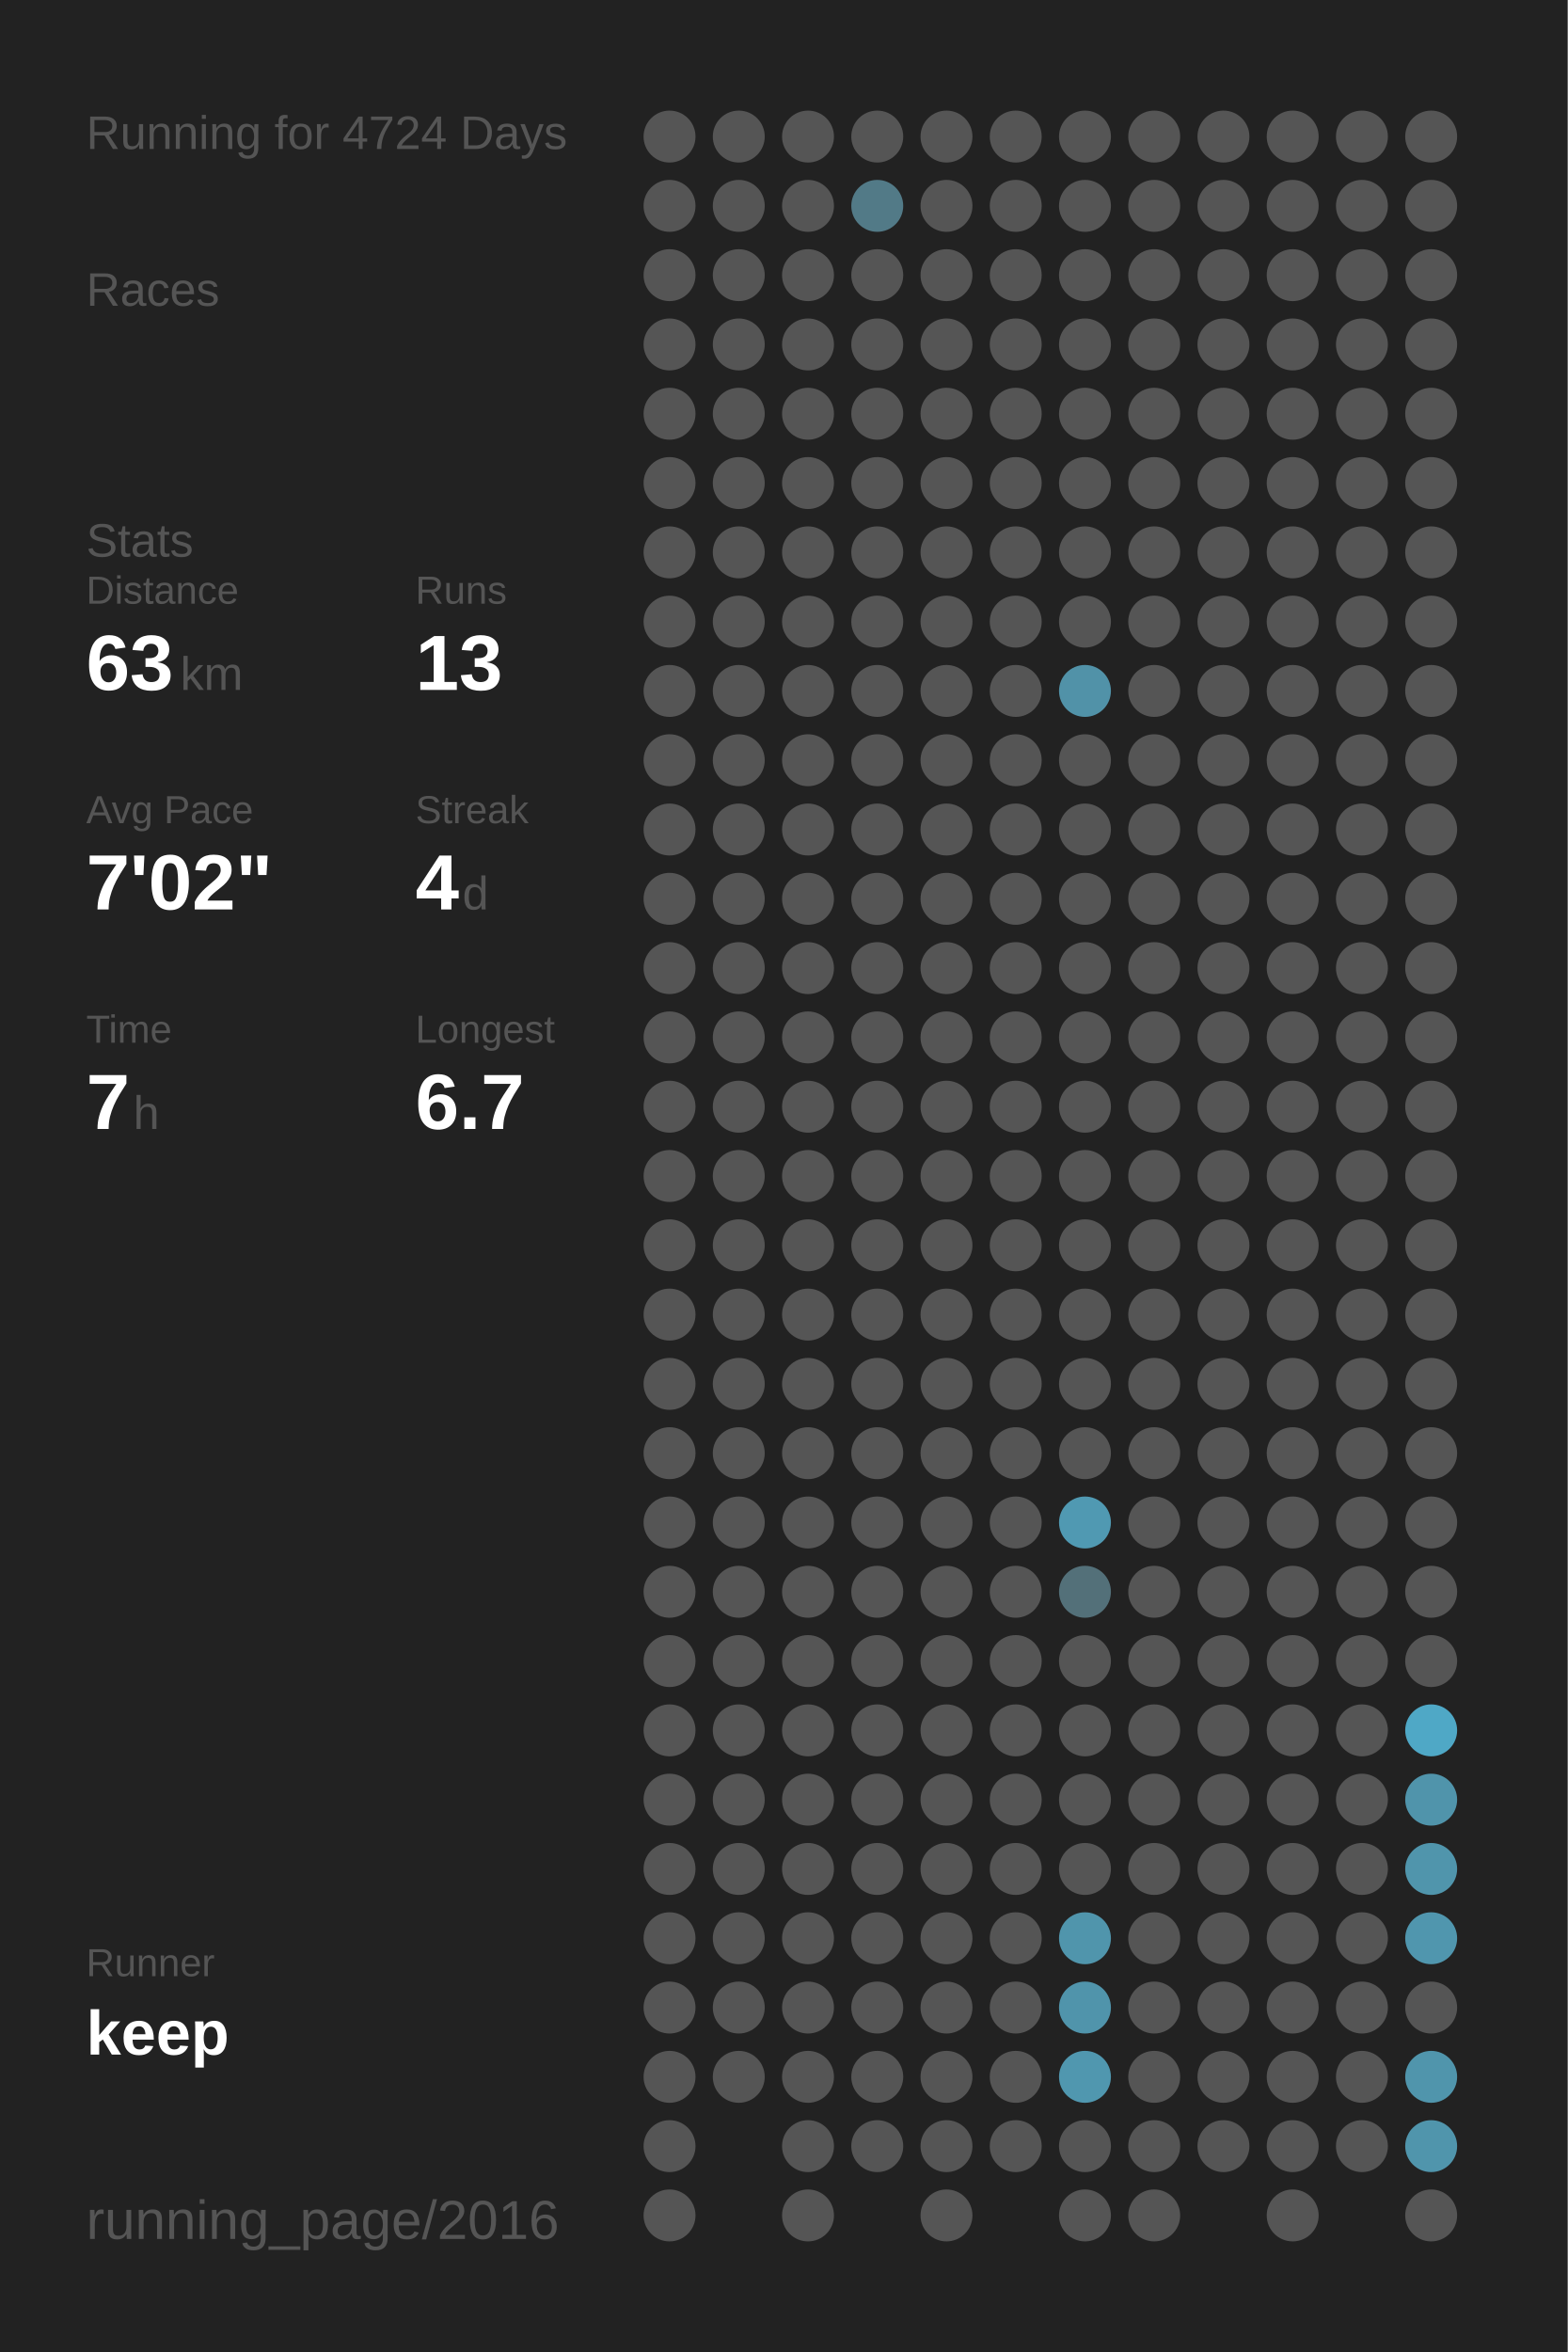
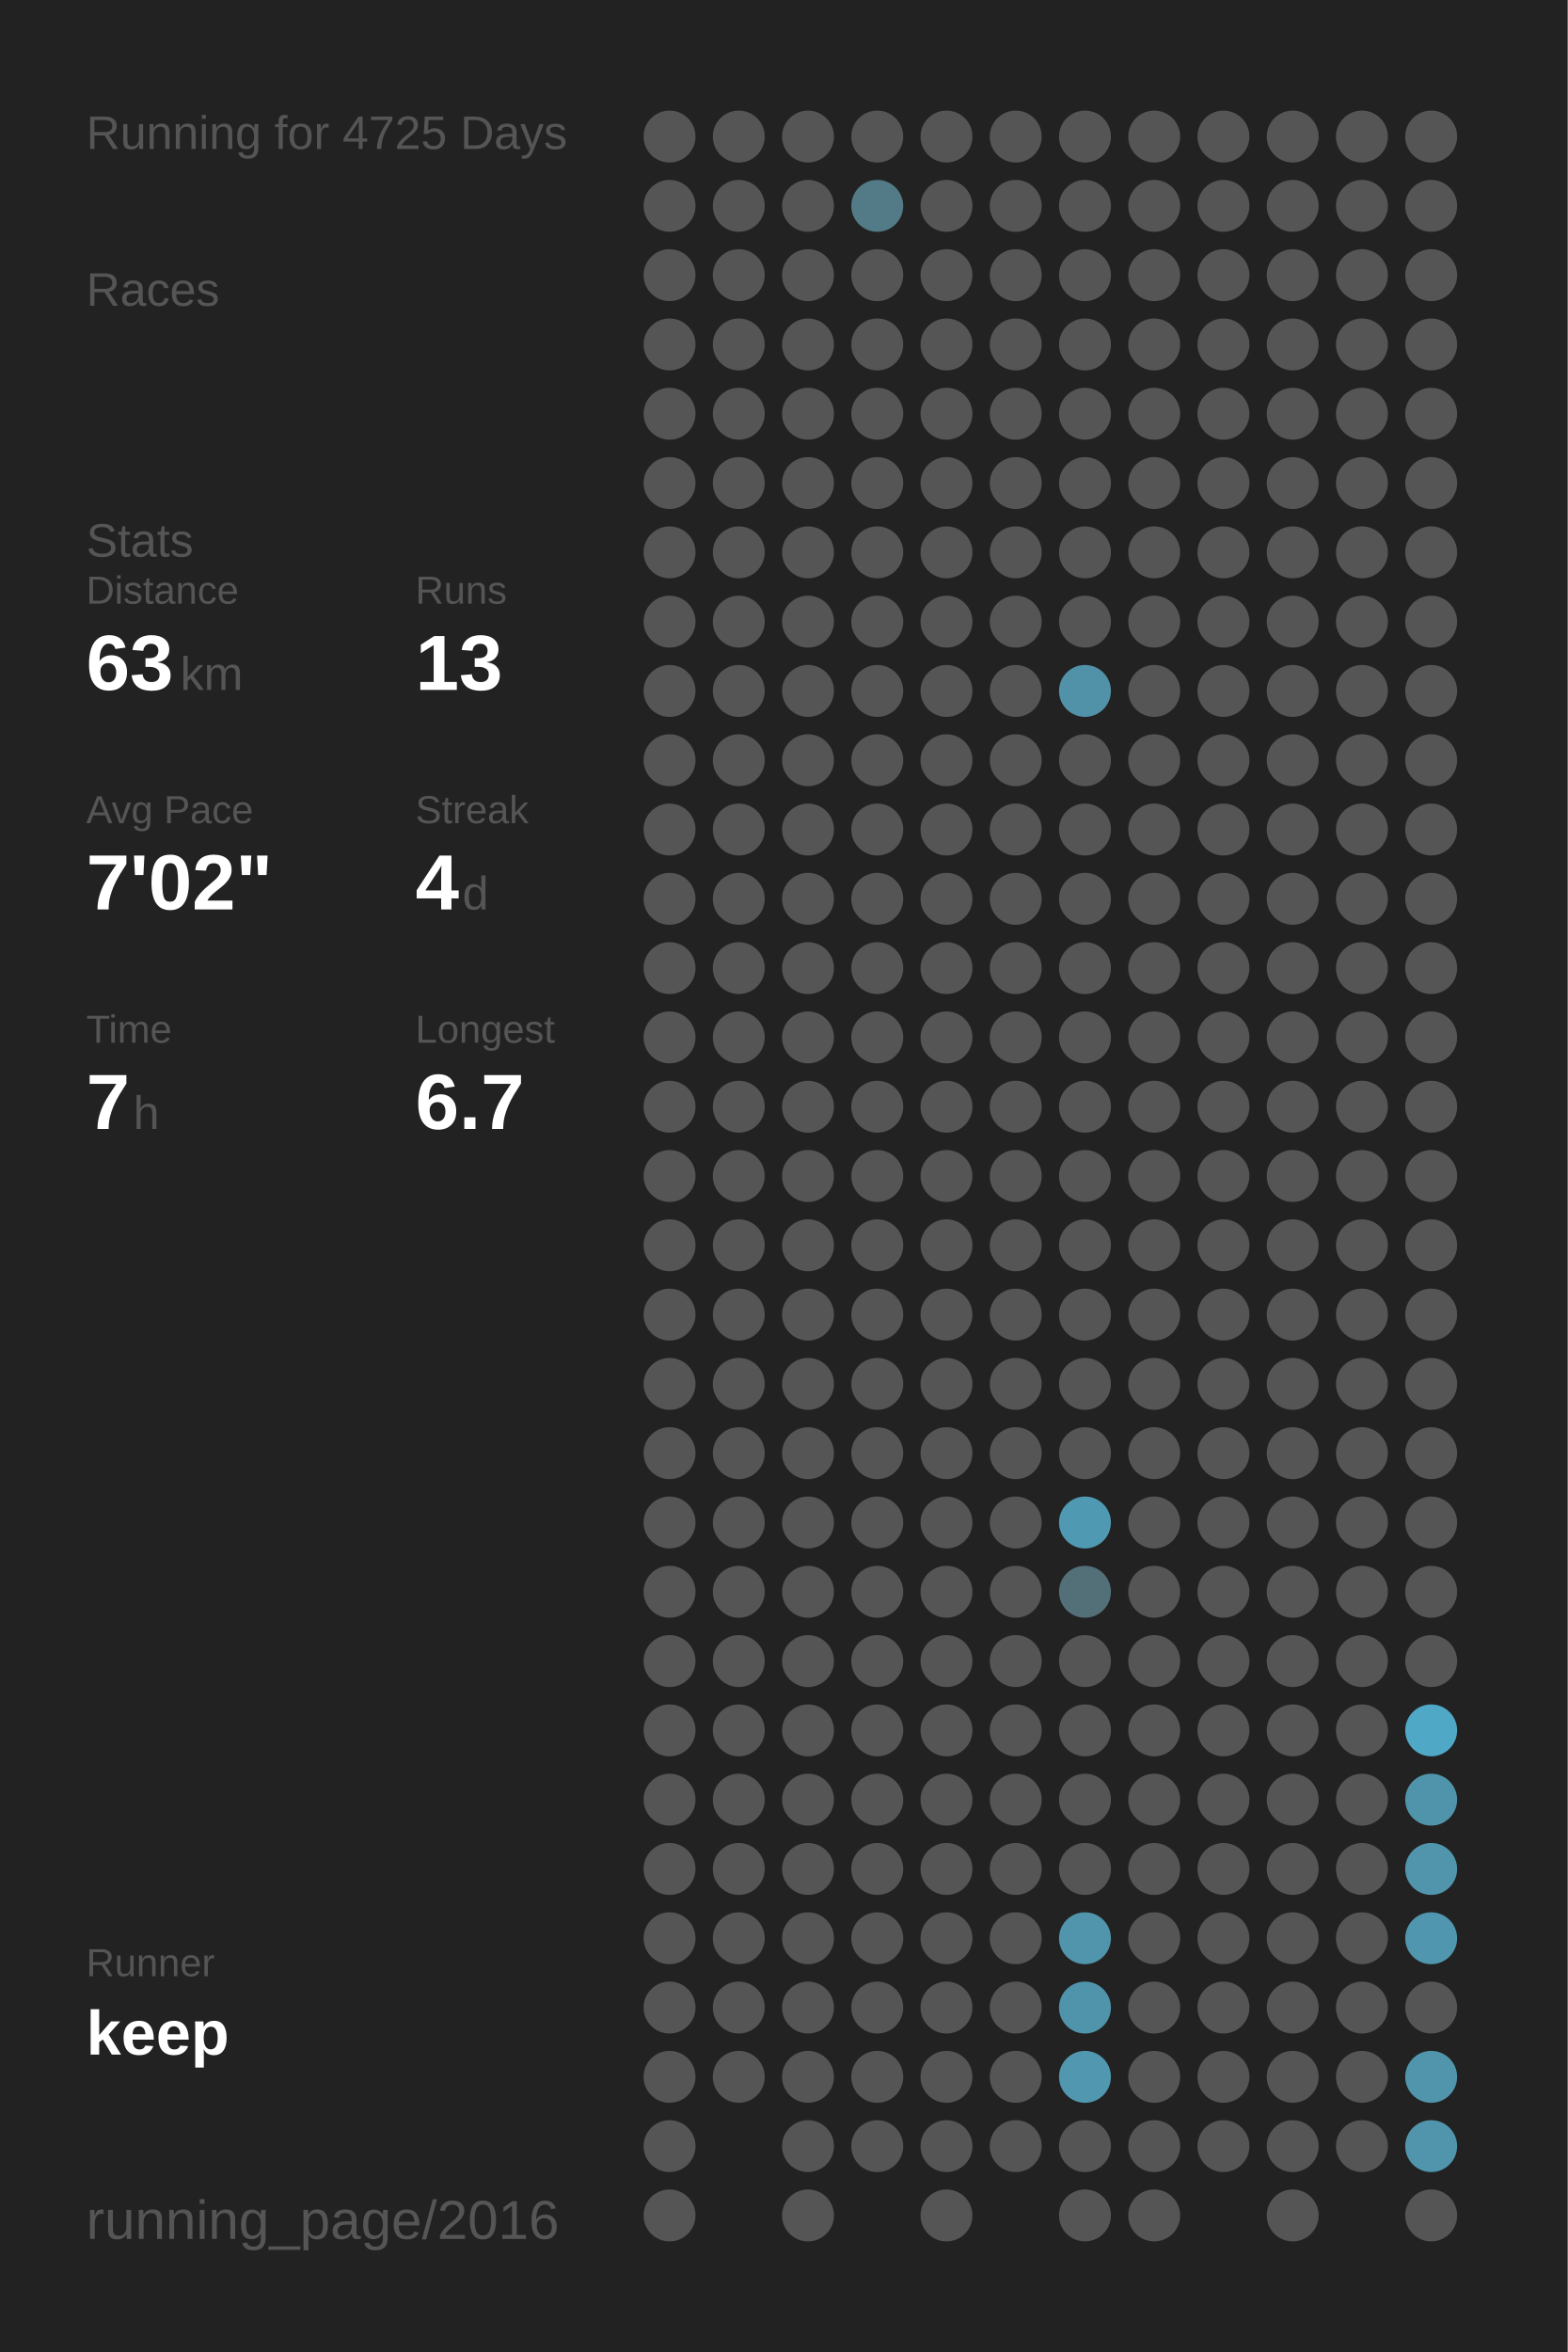
<svg xmlns="http://www.w3.org/2000/svg" baseProfile="full" height="300mm" version="1.1" viewBox="0,0,200,300" width="200mm">
  <defs />
  <rect fill="#222222" height="300" width="200" x="0" y="0" />
-   <text fill="#555555" style="font-size:6px; font-family:Arial;" x="11" y="19">Running for 4724 Days</text>
+   <text fill="#555555" style="font-size:6px; font-family:Arial;" x="11" y="19">Running for 4725 Days</text>
  <text fill="#555555" style="font-size:6px; font-family:Arial;" x="11" y="39">Races</text>
  <text fill="#555555" style="font-size:6px; font-family:Arial;" x="11" y="71">Stats</text>
  <text fill="#555555" style="font-size:5px; font-family:Arial;" x="11" y="77">Distance</text>
  <text fill="#FFFFFF" style="font-size:10px; font-family:Arial; font-weight:bold;" x="11" y="88">63</text>
  <text fill="#555555" style="font-size:6px; font-family:Arial;" x="23" y="88">km</text>
  <text fill="#555555" style="font-size:5px; font-family:Arial;" x="53" y="77">Runs</text>
  <text fill="#FFFFFF" style="font-size:10px; font-family:Arial; font-weight:bold;" x="53" y="88">13</text>
  <text fill="#555555" style="font-size:5px; font-family:Arial;" x="11" y="105">Avg Pace</text>
  <text fill="#FFFFFF" style="font-size:10px; font-family:Arial; font-weight:bold;" x="11" y="116">7'02"</text>
  <text fill="#555555" style="font-size:5px; font-family:Arial;" x="53" y="105">Streak</text>
  <text fill="#FFFFFF" style="font-size:10px; font-family:Arial; font-weight:bold;" x="53" y="116">4</text>
  <text fill="#555555" style="font-size:6px; font-family:Arial;" x="59" y="116">d</text>
  <text fill="#555555" style="font-size:5px; font-family:Arial;" x="11" y="133">Time</text>
  <text fill="#FFFFFF" style="font-size:10px; font-family:Arial; font-weight:bold;" x="11" y="144">7</text>
  <text fill="#555555" style="font-size:6px; font-family:Arial;" x="17" y="144">h</text>
  <text fill="#555555" style="font-size:5px; font-family:Arial;" x="53" y="133">Longest</text>
  <text fill="#FFFFFF" style="font-size:10px; font-family:Arial; font-weight:bold;" x="53" y="144">6.7</text>
  <text fill="#555555" style="font-size:5px; font-family:Arial;" x="11" y="252.065">Runner</text>
  <text fill="#FFFFFF" style="font-size:8px; font-family:Arial; font-weight:bold;" x="11" y="262.065">keep</text>
  <text fill="#555555" style="font-size:7px; font-family:Arial;" x="11" y="285.581">running_page/2016</text>
  <circle cx="85.417" cy="17.419" fill="#555555" r="3.312" />
  <circle cx="85.417" cy="26.258" fill="#555555" r="3.312" />
  <circle cx="85.417" cy="35.097" fill="#555555" r="3.312" />
  <circle cx="85.417" cy="43.935" fill="#555555" r="3.312" />
  <circle cx="85.417" cy="52.774" fill="#555555" r="3.312" />
  <circle cx="85.417" cy="61.613" fill="#555555" r="3.312" />
  <circle cx="85.417" cy="70.452" fill="#555555" r="3.312" />
  <circle cx="85.417" cy="79.29" fill="#555555" r="3.312" />
  <circle cx="85.417" cy="88.129" fill="#555555" r="3.312" />
  <circle cx="85.417" cy="96.968" fill="#555555" r="3.312" />
  <circle cx="85.417" cy="105.806" fill="#555555" r="3.312" />
  <circle cx="85.417" cy="114.645" fill="#555555" r="3.312" />
  <circle cx="85.417" cy="123.484" fill="#555555" r="3.312" />
  <circle cx="85.417" cy="132.323" fill="#555555" r="3.312" />
  <circle cx="85.417" cy="141.161" fill="#555555" r="3.312" />
  <circle cx="85.417" cy="150" fill="#555555" r="3.312" />
  <circle cx="85.417" cy="158.839" fill="#555555" r="3.312" />
  <circle cx="85.417" cy="167.677" fill="#555555" r="3.312" />
  <circle cx="85.417" cy="176.516" fill="#555555" r="3.312" />
  <circle cx="85.417" cy="185.355" fill="#555555" r="3.312" />
  <circle cx="85.417" cy="194.194" fill="#555555" r="3.312" />
  <circle cx="85.417" cy="203.032" fill="#555555" r="3.312" />
  <circle cx="85.417" cy="211.871" fill="#555555" r="3.312" />
  <circle cx="85.417" cy="220.71" fill="#555555" r="3.312" />
  <circle cx="85.417" cy="229.548" fill="#555555" r="3.312" />
  <circle cx="85.417" cy="238.387" fill="#555555" r="3.312" />
  <circle cx="85.417" cy="247.226" fill="#555555" r="3.312" />
  <circle cx="85.417" cy="256.065" fill="#555555" r="3.312" />
  <circle cx="85.417" cy="264.903" fill="#555555" r="3.312" />
  <circle cx="85.417" cy="273.742" fill="#555555" r="3.312" />
  <circle cx="85.417" cy="282.581" fill="#555555" r="3.312" />
  <circle cx="94.25" cy="17.419" fill="#555555" r="3.312" />
  <circle cx="94.25" cy="26.258" fill="#555555" r="3.312" />
  <circle cx="94.25" cy="35.097" fill="#555555" r="3.312" />
  <circle cx="94.25" cy="43.935" fill="#555555" r="3.312" />
  <circle cx="94.25" cy="52.774" fill="#555555" r="3.312" />
  <circle cx="94.25" cy="61.613" fill="#555555" r="3.312" />
  <circle cx="94.25" cy="70.452" fill="#555555" r="3.312" />
  <circle cx="94.25" cy="79.29" fill="#555555" r="3.312" />
  <circle cx="94.25" cy="88.129" fill="#555555" r="3.312" />
  <circle cx="94.25" cy="96.968" fill="#555555" r="3.312" />
  <circle cx="94.25" cy="105.806" fill="#555555" r="3.312" />
  <circle cx="94.25" cy="114.645" fill="#555555" r="3.312" />
  <circle cx="94.25" cy="123.484" fill="#555555" r="3.312" />
  <circle cx="94.25" cy="132.323" fill="#555555" r="3.312" />
  <circle cx="94.25" cy="141.161" fill="#555555" r="3.312" />
  <circle cx="94.25" cy="150" fill="#555555" r="3.312" />
  <circle cx="94.25" cy="158.839" fill="#555555" r="3.312" />
  <circle cx="94.25" cy="167.677" fill="#555555" r="3.312" />
  <circle cx="94.25" cy="176.516" fill="#555555" r="3.312" />
  <circle cx="94.25" cy="185.355" fill="#555555" r="3.312" />
  <circle cx="94.25" cy="194.194" fill="#555555" r="3.312" />
  <circle cx="94.25" cy="203.032" fill="#555555" r="3.312" />
  <circle cx="94.25" cy="211.871" fill="#555555" r="3.312" />
  <circle cx="94.25" cy="220.71" fill="#555555" r="3.312" />
  <circle cx="94.25" cy="229.548" fill="#555555" r="3.312" />
  <circle cx="94.25" cy="238.387" fill="#555555" r="3.312" />
  <circle cx="94.25" cy="247.226" fill="#555555" r="3.312" />
  <circle cx="94.25" cy="256.065" fill="#555555" r="3.312" />
  <circle cx="94.25" cy="264.903" fill="#555555" r="3.312" />
  <circle cx="103.083" cy="17.419" fill="#555555" r="3.312" />
  <circle cx="103.083" cy="26.258" fill="#555555" r="3.312" />
  <circle cx="103.083" cy="35.097" fill="#555555" r="3.312" />
  <circle cx="103.083" cy="43.935" fill="#555555" r="3.312" />
  <circle cx="103.083" cy="52.774" fill="#555555" r="3.312" />
  <circle cx="103.083" cy="61.613" fill="#555555" r="3.312" />
  <circle cx="103.083" cy="70.452" fill="#555555" r="3.312" />
  <circle cx="103.083" cy="79.29" fill="#555555" r="3.312" />
  <circle cx="103.083" cy="88.129" fill="#555555" r="3.312" />
  <circle cx="103.083" cy="96.968" fill="#555555" r="3.312" />
  <circle cx="103.083" cy="105.806" fill="#555555" r="3.312" />
  <circle cx="103.083" cy="114.645" fill="#555555" r="3.312" />
  <circle cx="103.083" cy="123.484" fill="#555555" r="3.312" />
  <circle cx="103.083" cy="132.323" fill="#555555" r="3.312" />
  <circle cx="103.083" cy="141.161" fill="#555555" r="3.312" />
  <circle cx="103.083" cy="150" fill="#555555" r="3.312" />
  <circle cx="103.083" cy="158.839" fill="#555555" r="3.312" />
  <circle cx="103.083" cy="167.677" fill="#555555" r="3.312" />
  <circle cx="103.083" cy="176.516" fill="#555555" r="3.312" />
  <circle cx="103.083" cy="185.355" fill="#555555" r="3.312" />
  <circle cx="103.083" cy="194.194" fill="#555555" r="3.312" />
  <circle cx="103.083" cy="203.032" fill="#555555" r="3.312" />
  <circle cx="103.083" cy="211.871" fill="#555555" r="3.312" />
  <circle cx="103.083" cy="220.71" fill="#555555" r="3.312" />
  <circle cx="103.083" cy="229.548" fill="#555555" r="3.312" />
  <circle cx="103.083" cy="238.387" fill="#555555" r="3.312" />
  <circle cx="103.083" cy="247.226" fill="#555555" r="3.312" />
  <circle cx="103.083" cy="256.065" fill="#555555" r="3.312" />
  <circle cx="103.083" cy="264.903" fill="#555555" r="3.312" />
  <circle cx="103.083" cy="273.742" fill="#555555" r="3.312" />
  <circle cx="103.083" cy="282.581" fill="#555555" r="3.312" />
  <circle cx="111.917" cy="17.419" fill="#555555" r="3.312" />
  <circle cx="111.917" cy="26.258" fill="#527a87" r="3.312" />
  <circle cx="111.917" cy="35.097" fill="#555555" r="3.312" />
  <circle cx="111.917" cy="43.935" fill="#555555" r="3.312" />
  <circle cx="111.917" cy="52.774" fill="#555555" r="3.312" />
  <circle cx="111.917" cy="61.613" fill="#555555" r="3.312" />
  <circle cx="111.917" cy="70.452" fill="#555555" r="3.312" />
  <circle cx="111.917" cy="79.29" fill="#555555" r="3.312" />
  <circle cx="111.917" cy="88.129" fill="#555555" r="3.312" />
  <circle cx="111.917" cy="96.968" fill="#555555" r="3.312" />
  <circle cx="111.917" cy="105.806" fill="#555555" r="3.312" />
  <circle cx="111.917" cy="114.645" fill="#555555" r="3.312" />
  <circle cx="111.917" cy="123.484" fill="#555555" r="3.312" />
  <circle cx="111.917" cy="132.323" fill="#555555" r="3.312" />
  <circle cx="111.917" cy="141.161" fill="#555555" r="3.312" />
  <circle cx="111.917" cy="150" fill="#555555" r="3.312" />
  <circle cx="111.917" cy="158.839" fill="#555555" r="3.312" />
  <circle cx="111.917" cy="167.677" fill="#555555" r="3.312" />
  <circle cx="111.917" cy="176.516" fill="#555555" r="3.312" />
  <circle cx="111.917" cy="185.355" fill="#555555" r="3.312" />
  <circle cx="111.917" cy="194.194" fill="#555555" r="3.312" />
  <circle cx="111.917" cy="203.032" fill="#555555" r="3.312" />
  <circle cx="111.917" cy="211.871" fill="#555555" r="3.312" />
  <circle cx="111.917" cy="220.71" fill="#555555" r="3.312" />
  <circle cx="111.917" cy="229.548" fill="#555555" r="3.312" />
  <circle cx="111.917" cy="238.387" fill="#555555" r="3.312" />
  <circle cx="111.917" cy="247.226" fill="#555555" r="3.312" />
  <circle cx="111.917" cy="256.065" fill="#555555" r="3.312" />
  <circle cx="111.917" cy="264.903" fill="#555555" r="3.312" />
  <circle cx="111.917" cy="273.742" fill="#555555" r="3.312" />
  <circle cx="120.75" cy="17.419" fill="#555555" r="3.312" />
  <circle cx="120.75" cy="26.258" fill="#555555" r="3.312" />
  <circle cx="120.75" cy="35.097" fill="#555555" r="3.312" />
  <circle cx="120.75" cy="43.935" fill="#555555" r="3.312" />
  <circle cx="120.75" cy="52.774" fill="#555555" r="3.312" />
  <circle cx="120.75" cy="61.613" fill="#555555" r="3.312" />
  <circle cx="120.75" cy="70.452" fill="#555555" r="3.312" />
  <circle cx="120.75" cy="79.29" fill="#555555" r="3.312" />
  <circle cx="120.75" cy="88.129" fill="#555555" r="3.312" />
  <circle cx="120.75" cy="96.968" fill="#555555" r="3.312" />
  <circle cx="120.75" cy="105.806" fill="#555555" r="3.312" />
  <circle cx="120.75" cy="114.645" fill="#555555" r="3.312" />
  <circle cx="120.75" cy="123.484" fill="#555555" r="3.312" />
  <circle cx="120.75" cy="132.323" fill="#555555" r="3.312" />
  <circle cx="120.75" cy="141.161" fill="#555555" r="3.312" />
  <circle cx="120.75" cy="150" fill="#555555" r="3.312" />
  <circle cx="120.75" cy="158.839" fill="#555555" r="3.312" />
  <circle cx="120.75" cy="167.677" fill="#555555" r="3.312" />
  <circle cx="120.75" cy="176.516" fill="#555555" r="3.312" />
  <circle cx="120.75" cy="185.355" fill="#555555" r="3.312" />
  <circle cx="120.75" cy="194.194" fill="#555555" r="3.312" />
  <circle cx="120.75" cy="203.032" fill="#555555" r="3.312" />
  <circle cx="120.75" cy="211.871" fill="#555555" r="3.312" />
  <circle cx="120.75" cy="220.71" fill="#555555" r="3.312" />
  <circle cx="120.75" cy="229.548" fill="#555555" r="3.312" />
  <circle cx="120.75" cy="238.387" fill="#555555" r="3.312" />
  <circle cx="120.75" cy="247.226" fill="#555555" r="3.312" />
  <circle cx="120.75" cy="256.065" fill="#555555" r="3.312" />
  <circle cx="120.75" cy="264.903" fill="#555555" r="3.312" />
  <circle cx="120.75" cy="273.742" fill="#555555" r="3.312" />
  <circle cx="120.75" cy="282.581" fill="#555555" r="3.312" />
  <circle cx="129.583" cy="17.419" fill="#555555" r="3.312" />
  <circle cx="129.583" cy="26.258" fill="#555555" r="3.312" />
  <circle cx="129.583" cy="35.097" fill="#555555" r="3.312" />
  <circle cx="129.583" cy="43.935" fill="#555555" r="3.312" />
  <circle cx="129.583" cy="52.774" fill="#555555" r="3.312" />
  <circle cx="129.583" cy="61.613" fill="#555555" r="3.312" />
  <circle cx="129.583" cy="70.452" fill="#555555" r="3.312" />
  <circle cx="129.583" cy="79.29" fill="#555555" r="3.312" />
  <circle cx="129.583" cy="88.129" fill="#555555" r="3.312" />
  <circle cx="129.583" cy="96.968" fill="#555555" r="3.312" />
  <circle cx="129.583" cy="105.806" fill="#555555" r="3.312" />
  <circle cx="129.583" cy="114.645" fill="#555555" r="3.312" />
  <circle cx="129.583" cy="123.484" fill="#555555" r="3.312" />
  <circle cx="129.583" cy="132.323" fill="#555555" r="3.312" />
  <circle cx="129.583" cy="141.161" fill="#555555" r="3.312" />
  <circle cx="129.583" cy="150" fill="#555555" r="3.312" />
  <circle cx="129.583" cy="158.839" fill="#555555" r="3.312" />
  <circle cx="129.583" cy="167.677" fill="#555555" r="3.312" />
  <circle cx="129.583" cy="176.516" fill="#555555" r="3.312" />
  <circle cx="129.583" cy="185.355" fill="#555555" r="3.312" />
  <circle cx="129.583" cy="194.194" fill="#555555" r="3.312" />
  <circle cx="129.583" cy="203.032" fill="#555555" r="3.312" />
  <circle cx="129.583" cy="211.871" fill="#555555" r="3.312" />
  <circle cx="129.583" cy="220.71" fill="#555555" r="3.312" />
  <circle cx="129.583" cy="229.548" fill="#555555" r="3.312" />
  <circle cx="129.583" cy="238.387" fill="#555555" r="3.312" />
  <circle cx="129.583" cy="247.226" fill="#555555" r="3.312" />
  <circle cx="129.583" cy="256.065" fill="#555555" r="3.312" />
  <circle cx="129.583" cy="264.903" fill="#555555" r="3.312" />
  <circle cx="129.583" cy="273.742" fill="#555555" r="3.312" />
  <circle cx="138.417" cy="17.419" fill="#555555" r="3.312" />
  <circle cx="138.417" cy="26.258" fill="#555555" r="3.312" />
  <circle cx="138.417" cy="35.097" fill="#555555" r="3.312" />
  <circle cx="138.417" cy="43.935" fill="#555555" r="3.312" />
  <circle cx="138.417" cy="52.774" fill="#555555" r="3.312" />
  <circle cx="138.417" cy="61.613" fill="#555555" r="3.312" />
  <circle cx="138.417" cy="70.452" fill="#555555" r="3.312" />
  <circle cx="138.417" cy="79.29" fill="#555555" r="3.312" />
  <circle cx="138.417" cy="88.129" fill="#5192a8" r="3.312" />
  <circle cx="138.417" cy="96.968" fill="#555555" r="3.312" />
  <circle cx="138.417" cy="105.806" fill="#555555" r="3.312" />
  <circle cx="138.417" cy="114.645" fill="#555555" r="3.312" />
  <circle cx="138.417" cy="123.484" fill="#555555" r="3.312" />
  <circle cx="138.417" cy="132.323" fill="#555555" r="3.312" />
  <circle cx="138.417" cy="141.161" fill="#555555" r="3.312" />
  <circle cx="138.417" cy="150" fill="#555555" r="3.312" />
  <circle cx="138.417" cy="158.839" fill="#555555" r="3.312" />
  <circle cx="138.417" cy="167.677" fill="#555555" r="3.312" />
  <circle cx="138.417" cy="176.516" fill="#555555" r="3.312" />
  <circle cx="138.417" cy="185.355" fill="#555555" r="3.312" />
  <circle cx="138.417" cy="194.194" fill="#5099b2" r="3.312" />
  <circle cx="138.417" cy="203.032" fill="#537079" r="3.312" />
  <circle cx="138.417" cy="211.871" fill="#555555" r="3.312" />
  <circle cx="138.417" cy="220.71" fill="#555555" r="3.312" />
  <circle cx="138.417" cy="229.548" fill="#555555" r="3.312" />
  <circle cx="138.417" cy="238.387" fill="#555555" r="3.312" />
  <circle cx="138.417" cy="247.226" fill="#5095ac" r="3.312" />
  <circle cx="138.417" cy="256.065" fill="#5094ab" r="3.312" />
  <circle cx="138.417" cy="264.903" fill="#5097af" r="3.312" />
  <circle cx="138.417" cy="273.742" fill="#555555" r="3.312" />
  <circle cx="138.417" cy="282.581" fill="#555555" r="3.312" />
  <circle cx="147.25" cy="17.419" fill="#555555" r="3.312" />
  <circle cx="147.25" cy="26.258" fill="#555555" r="3.312" />
  <circle cx="147.25" cy="35.097" fill="#555555" r="3.312" />
  <circle cx="147.25" cy="43.935" fill="#555555" r="3.312" />
  <circle cx="147.25" cy="52.774" fill="#555555" r="3.312" />
  <circle cx="147.25" cy="61.613" fill="#555555" r="3.312" />
  <circle cx="147.25" cy="70.452" fill="#555555" r="3.312" />
  <circle cx="147.25" cy="79.29" fill="#555555" r="3.312" />
  <circle cx="147.25" cy="88.129" fill="#555555" r="3.312" />
  <circle cx="147.25" cy="96.968" fill="#555555" r="3.312" />
  <circle cx="147.25" cy="105.806" fill="#555555" r="3.312" />
  <circle cx="147.25" cy="114.645" fill="#555555" r="3.312" />
  <circle cx="147.25" cy="123.484" fill="#555555" r="3.312" />
  <circle cx="147.25" cy="132.323" fill="#555555" r="3.312" />
  <circle cx="147.25" cy="141.161" fill="#555555" r="3.312" />
  <circle cx="147.25" cy="150" fill="#555555" r="3.312" />
  <circle cx="147.25" cy="158.839" fill="#555555" r="3.312" />
  <circle cx="147.25" cy="167.677" fill="#555555" r="3.312" />
  <circle cx="147.25" cy="176.516" fill="#555555" r="3.312" />
  <circle cx="147.25" cy="185.355" fill="#555555" r="3.312" />
  <circle cx="147.25" cy="194.194" fill="#555555" r="3.312" />
  <circle cx="147.25" cy="203.032" fill="#555555" r="3.312" />
  <circle cx="147.25" cy="211.871" fill="#555555" r="3.312" />
  <circle cx="147.25" cy="220.71" fill="#555555" r="3.312" />
  <circle cx="147.25" cy="229.548" fill="#555555" r="3.312" />
  <circle cx="147.25" cy="238.387" fill="#555555" r="3.312" />
  <circle cx="147.25" cy="247.226" fill="#555555" r="3.312" />
  <circle cx="147.25" cy="256.065" fill="#555555" r="3.312" />
  <circle cx="147.25" cy="264.903" fill="#555555" r="3.312" />
  <circle cx="147.25" cy="273.742" fill="#555555" r="3.312" />
  <circle cx="147.25" cy="282.581" fill="#555555" r="3.312" />
  <circle cx="156.083" cy="17.419" fill="#555555" r="3.312" />
  <circle cx="156.083" cy="26.258" fill="#555555" r="3.312" />
  <circle cx="156.083" cy="35.097" fill="#555555" r="3.312" />
  <circle cx="156.083" cy="43.935" fill="#555555" r="3.312" />
  <circle cx="156.083" cy="52.774" fill="#555555" r="3.312" />
  <circle cx="156.083" cy="61.613" fill="#555555" r="3.312" />
  <circle cx="156.083" cy="70.452" fill="#555555" r="3.312" />
  <circle cx="156.083" cy="79.29" fill="#555555" r="3.312" />
  <circle cx="156.083" cy="88.129" fill="#555555" r="3.312" />
  <circle cx="156.083" cy="96.968" fill="#555555" r="3.312" />
  <circle cx="156.083" cy="105.806" fill="#555555" r="3.312" />
  <circle cx="156.083" cy="114.645" fill="#555555" r="3.312" />
  <circle cx="156.083" cy="123.484" fill="#555555" r="3.312" />
  <circle cx="156.083" cy="132.323" fill="#555555" r="3.312" />
  <circle cx="156.083" cy="141.161" fill="#555555" r="3.312" />
  <circle cx="156.083" cy="150" fill="#555555" r="3.312" />
  <circle cx="156.083" cy="158.839" fill="#555555" r="3.312" />
  <circle cx="156.083" cy="167.677" fill="#555555" r="3.312" />
  <circle cx="156.083" cy="176.516" fill="#555555" r="3.312" />
  <circle cx="156.083" cy="185.355" fill="#555555" r="3.312" />
  <circle cx="156.083" cy="194.194" fill="#555555" r="3.312" />
  <circle cx="156.083" cy="203.032" fill="#555555" r="3.312" />
  <circle cx="156.083" cy="211.871" fill="#555555" r="3.312" />
  <circle cx="156.083" cy="220.71" fill="#555555" r="3.312" />
  <circle cx="156.083" cy="229.548" fill="#555555" r="3.312" />
  <circle cx="156.083" cy="238.387" fill="#555555" r="3.312" />
  <circle cx="156.083" cy="247.226" fill="#555555" r="3.312" />
  <circle cx="156.083" cy="256.065" fill="#555555" r="3.312" />
  <circle cx="156.083" cy="264.903" fill="#555555" r="3.312" />
  <circle cx="156.083" cy="273.742" fill="#555555" r="3.312" />
  <circle cx="164.917" cy="17.419" fill="#555555" r="3.312" />
  <circle cx="164.917" cy="26.258" fill="#555555" r="3.312" />
  <circle cx="164.917" cy="35.097" fill="#555555" r="3.312" />
  <circle cx="164.917" cy="43.935" fill="#555555" r="3.312" />
  <circle cx="164.917" cy="52.774" fill="#555555" r="3.312" />
  <circle cx="164.917" cy="61.613" fill="#555555" r="3.312" />
  <circle cx="164.917" cy="70.452" fill="#555555" r="3.312" />
  <circle cx="164.917" cy="79.29" fill="#555555" r="3.312" />
  <circle cx="164.917" cy="88.129" fill="#555555" r="3.312" />
  <circle cx="164.917" cy="96.968" fill="#555555" r="3.312" />
  <circle cx="164.917" cy="105.806" fill="#555555" r="3.312" />
  <circle cx="164.917" cy="114.645" fill="#555555" r="3.312" />
  <circle cx="164.917" cy="123.484" fill="#555555" r="3.312" />
  <circle cx="164.917" cy="132.323" fill="#555555" r="3.312" />
  <circle cx="164.917" cy="141.161" fill="#555555" r="3.312" />
  <circle cx="164.917" cy="150" fill="#555555" r="3.312" />
  <circle cx="164.917" cy="158.839" fill="#555555" r="3.312" />
  <circle cx="164.917" cy="167.677" fill="#555555" r="3.312" />
  <circle cx="164.917" cy="176.516" fill="#555555" r="3.312" />
  <circle cx="164.917" cy="185.355" fill="#555555" r="3.312" />
  <circle cx="164.917" cy="194.194" fill="#555555" r="3.312" />
  <circle cx="164.917" cy="203.032" fill="#555555" r="3.312" />
  <circle cx="164.917" cy="211.871" fill="#555555" r="3.312" />
  <circle cx="164.917" cy="220.71" fill="#555555" r="3.312" />
  <circle cx="164.917" cy="229.548" fill="#555555" r="3.312" />
  <circle cx="164.917" cy="238.387" fill="#555555" r="3.312" />
  <circle cx="164.917" cy="247.226" fill="#555555" r="3.312" />
  <circle cx="164.917" cy="256.065" fill="#555555" r="3.312" />
  <circle cx="164.917" cy="264.903" fill="#555555" r="3.312" />
  <circle cx="164.917" cy="273.742" fill="#555555" r="3.312" />
  <circle cx="164.917" cy="282.581" fill="#555555" r="3.312" />
  <circle cx="173.75" cy="17.419" fill="#555555" r="3.312" />
  <circle cx="173.75" cy="26.258" fill="#555555" r="3.312" />
  <circle cx="173.75" cy="35.097" fill="#555555" r="3.312" />
  <circle cx="173.75" cy="43.935" fill="#555555" r="3.312" />
  <circle cx="173.75" cy="52.774" fill="#555555" r="3.312" />
  <circle cx="173.75" cy="61.613" fill="#555555" r="3.312" />
  <circle cx="173.75" cy="70.452" fill="#555555" r="3.312" />
  <circle cx="173.75" cy="79.29" fill="#555555" r="3.312" />
  <circle cx="173.75" cy="88.129" fill="#555555" r="3.312" />
  <circle cx="173.75" cy="96.968" fill="#555555" r="3.312" />
  <circle cx="173.75" cy="105.806" fill="#555555" r="3.312" />
  <circle cx="173.75" cy="114.645" fill="#555555" r="3.312" />
  <circle cx="173.75" cy="123.484" fill="#555555" r="3.312" />
  <circle cx="173.75" cy="132.323" fill="#555555" r="3.312" />
  <circle cx="173.75" cy="141.161" fill="#555555" r="3.312" />
  <circle cx="173.75" cy="150" fill="#555555" r="3.312" />
  <circle cx="173.75" cy="158.839" fill="#555555" r="3.312" />
  <circle cx="173.75" cy="167.677" fill="#555555" r="3.312" />
  <circle cx="173.75" cy="176.516" fill="#555555" r="3.312" />
  <circle cx="173.75" cy="185.355" fill="#555555" r="3.312" />
  <circle cx="173.75" cy="194.194" fill="#555555" r="3.312" />
  <circle cx="173.75" cy="203.032" fill="#555555" r="3.312" />
  <circle cx="173.75" cy="211.871" fill="#555555" r="3.312" />
  <circle cx="173.75" cy="220.71" fill="#555555" r="3.312" />
  <circle cx="173.75" cy="229.548" fill="#555555" r="3.312" />
  <circle cx="173.75" cy="238.387" fill="#555555" r="3.312" />
  <circle cx="173.75" cy="247.226" fill="#555555" r="3.312" />
  <circle cx="173.75" cy="256.065" fill="#555555" r="3.312" />
  <circle cx="173.75" cy="264.903" fill="#555555" r="3.312" />
  <circle cx="173.75" cy="273.742" fill="#555555" r="3.312" />
  <circle cx="182.583" cy="17.419" fill="#555555" r="3.312" />
  <circle cx="182.583" cy="26.258" fill="#555555" r="3.312" />
  <circle cx="182.583" cy="35.097" fill="#555555" r="3.312" />
  <circle cx="182.583" cy="43.935" fill="#555555" r="3.312" />
  <circle cx="182.583" cy="52.774" fill="#555555" r="3.312" />
  <circle cx="182.583" cy="61.613" fill="#555555" r="3.312" />
  <circle cx="182.583" cy="70.452" fill="#555555" r="3.312" />
  <circle cx="182.583" cy="79.29" fill="#555555" r="3.312" />
  <circle cx="182.583" cy="88.129" fill="#555555" r="3.312" />
  <circle cx="182.583" cy="96.968" fill="#555555" r="3.312" />
  <circle cx="182.583" cy="105.806" fill="#555555" r="3.312" />
  <circle cx="182.583" cy="114.645" fill="#555555" r="3.312" />
  <circle cx="182.583" cy="123.484" fill="#555555" r="3.312" />
  <circle cx="182.583" cy="132.323" fill="#555555" r="3.312" />
  <circle cx="182.583" cy="141.161" fill="#555555" r="3.312" />
  <circle cx="182.583" cy="150" fill="#555555" r="3.312" />
  <circle cx="182.583" cy="158.839" fill="#555555" r="3.312" />
  <circle cx="182.583" cy="167.677" fill="#555555" r="3.312" />
  <circle cx="182.583" cy="176.516" fill="#555555" r="3.312" />
  <circle cx="182.583" cy="185.355" fill="#555555" r="3.312" />
  <circle cx="182.583" cy="194.194" fill="#555555" r="3.312" />
  <circle cx="182.583" cy="203.032" fill="#555555" r="3.312" />
  <circle cx="182.583" cy="211.871" fill="#555555" r="3.312" />
  <circle cx="182.583" cy="220.71" fill="#4fa8c6" r="3.312" />
  <circle cx="182.583" cy="229.548" fill="#5094ab" r="3.312" />
  <circle cx="182.583" cy="238.387" fill="#5095ac" r="3.312" />
  <circle cx="182.583" cy="247.226" fill="#5096ae" r="3.312" />
  <circle cx="182.583" cy="256.065" fill="#555555" r="3.312" />
  <circle cx="182.583" cy="264.903" fill="#5095ac" r="3.312" />
  <circle cx="182.583" cy="273.742" fill="#5095ac" r="3.312" />
  <circle cx="182.583" cy="282.581" fill="#555555" r="3.312" />
</svg>
